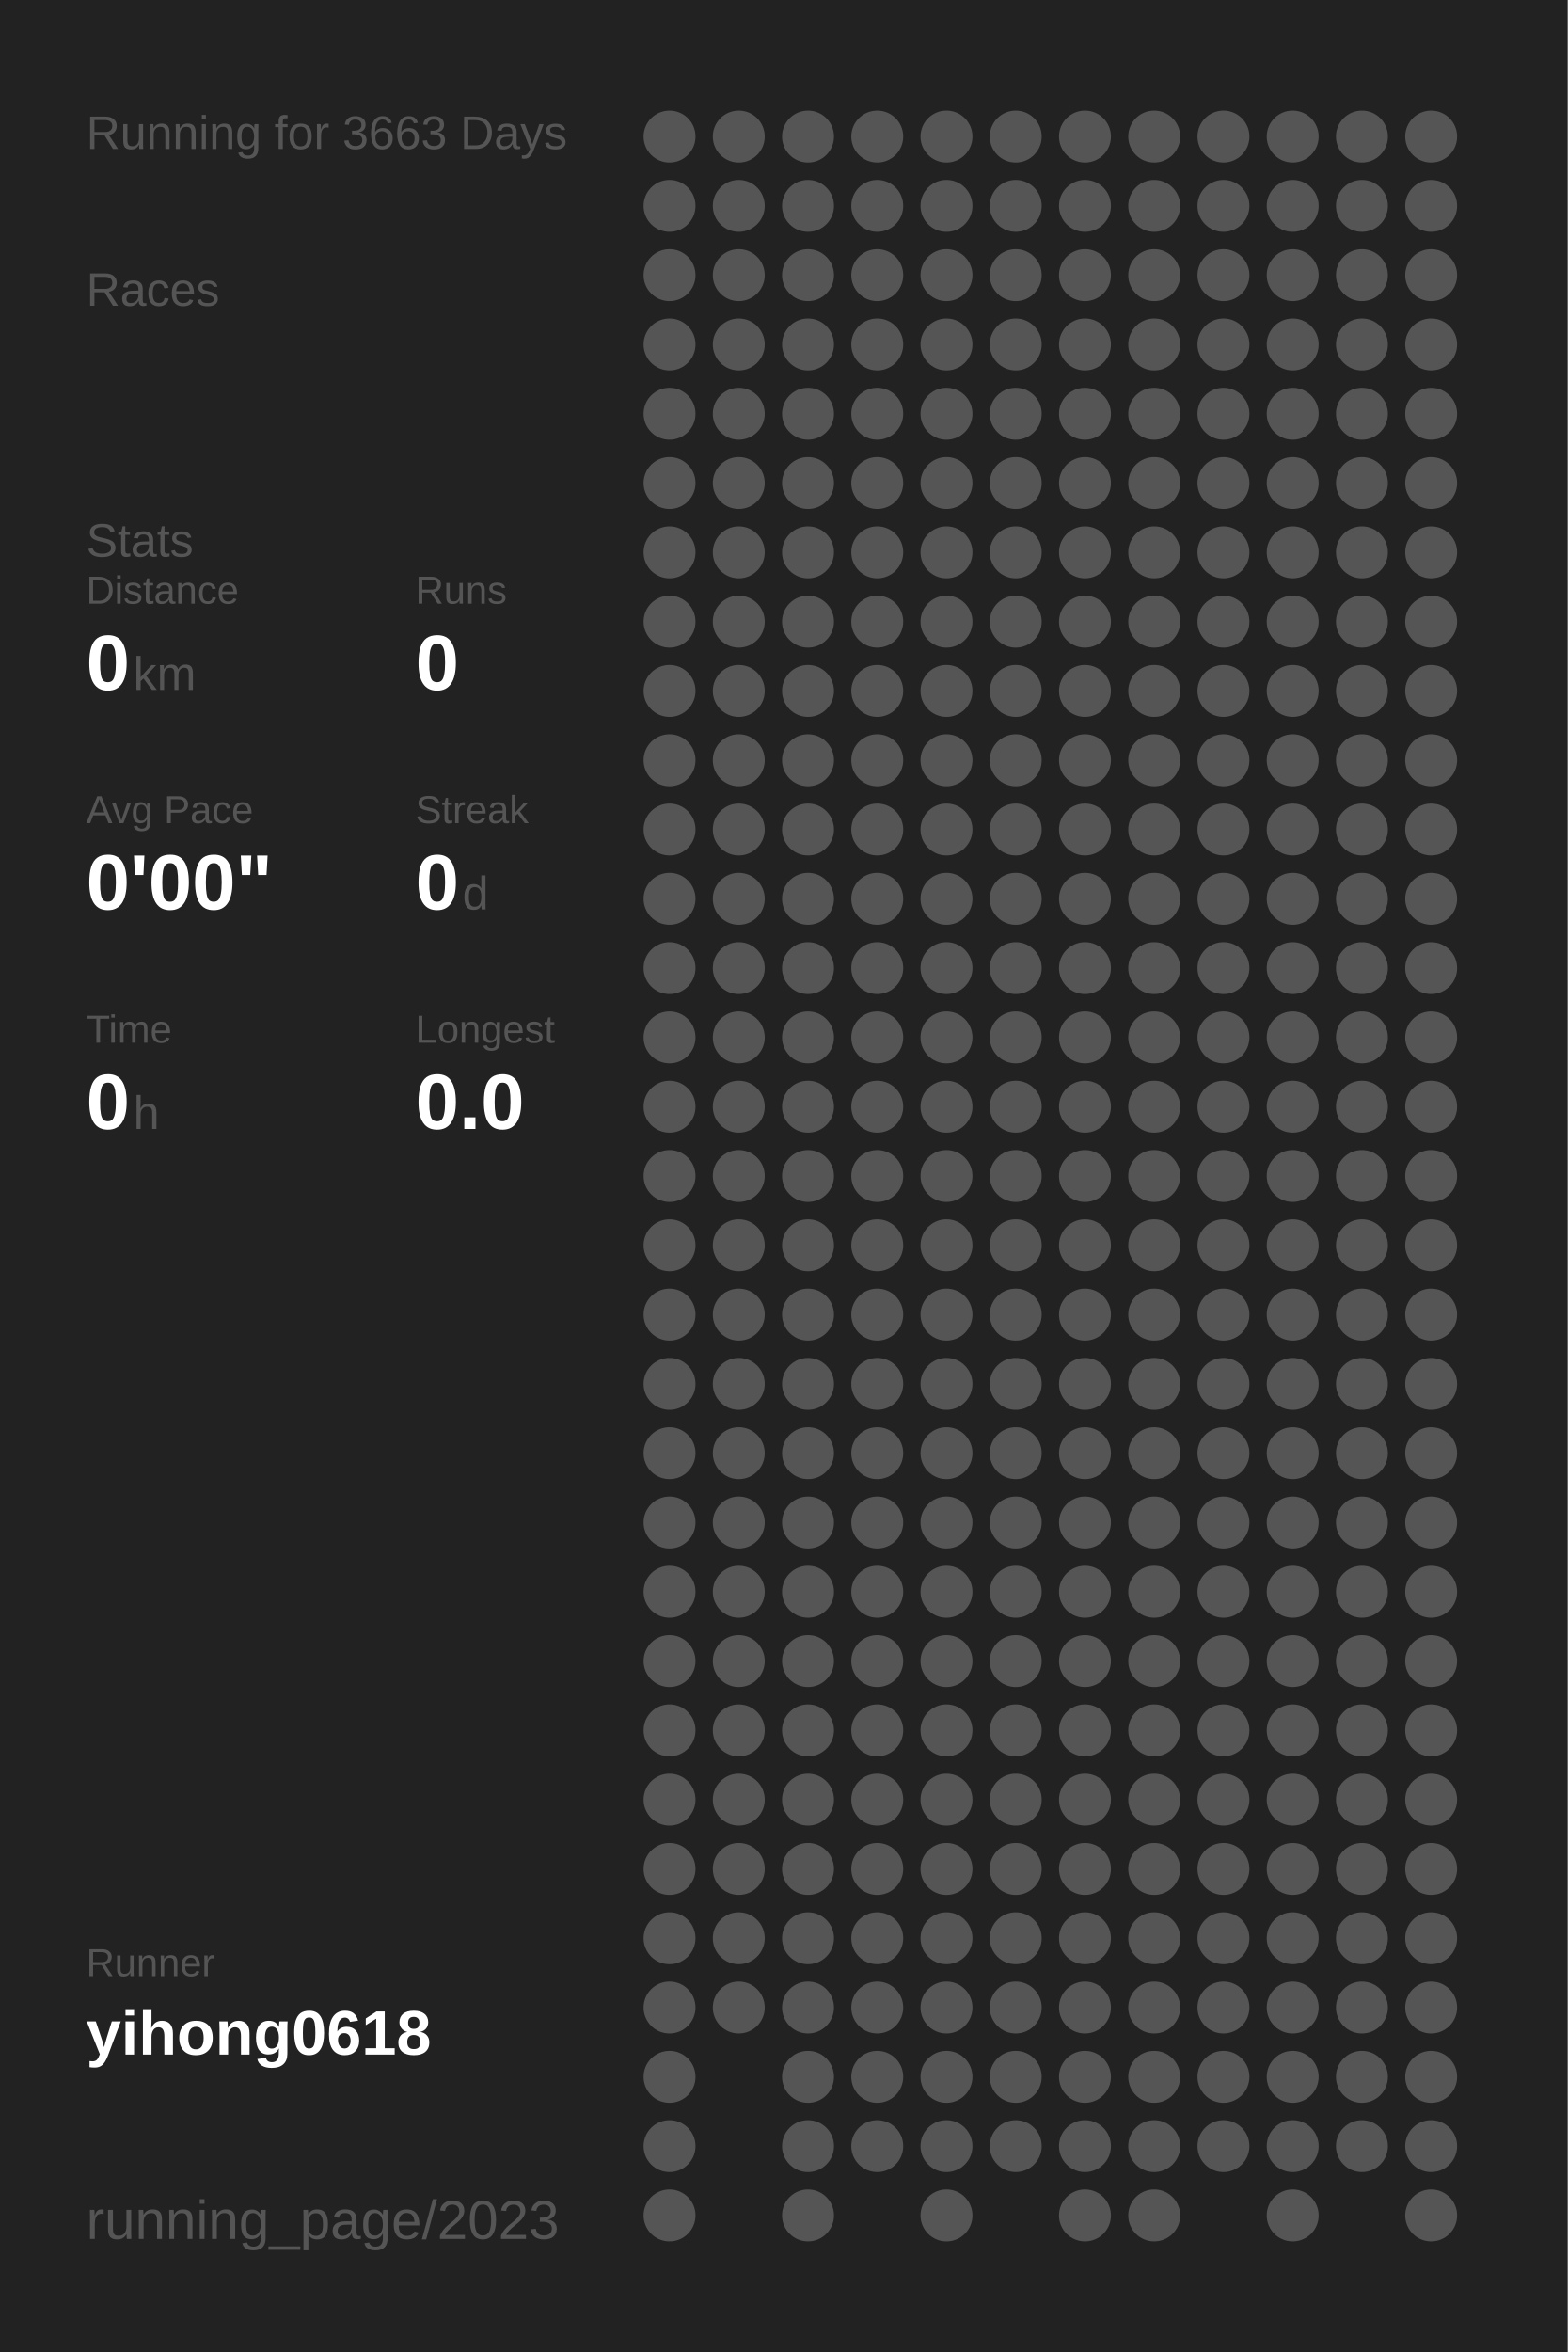
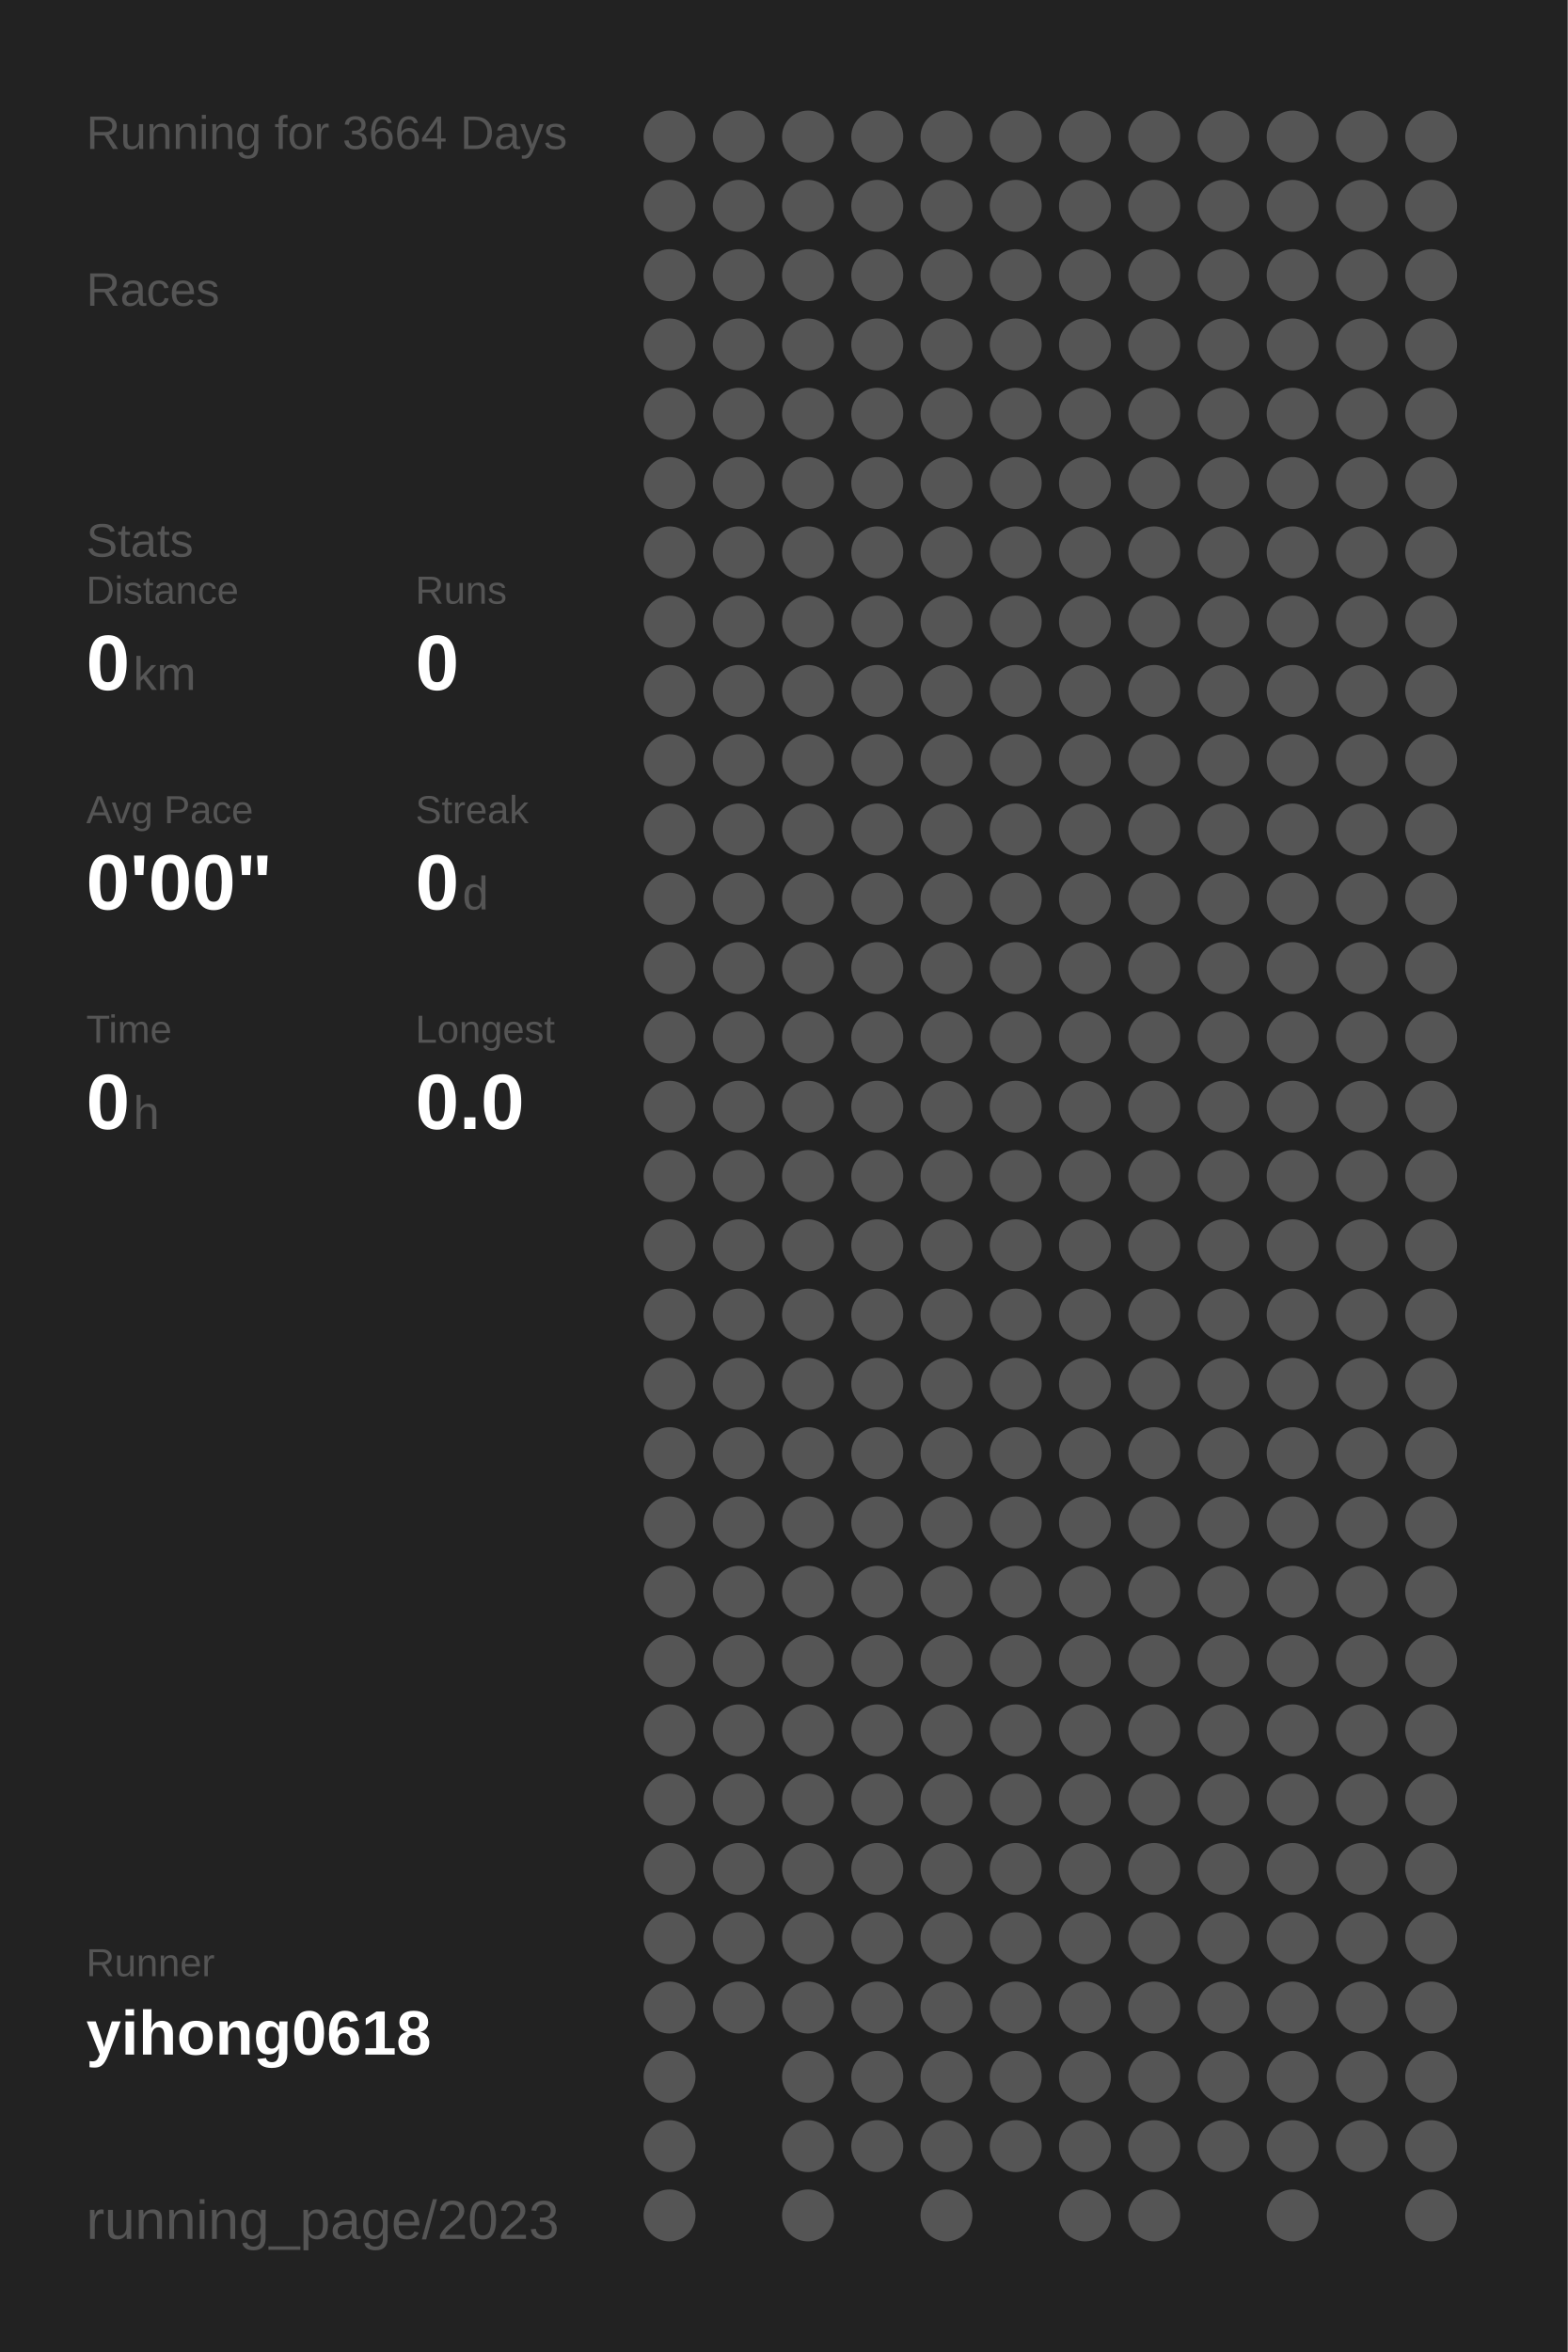
<svg xmlns="http://www.w3.org/2000/svg" baseProfile="full" height="300mm" version="1.1" viewBox="0,0,200,300" width="200mm">
  <defs />
  <rect fill="#222222" height="300" width="200" x="0" y="0" />
-   <text fill="#555555" style="font-size:6px; font-family:Arial;" x="11" y="19">Running for 3663 Days</text>
+   <text fill="#555555" style="font-size:6px; font-family:Arial;" x="11" y="19">Running for 3664 Days</text>
  <text fill="#555555" style="font-size:6px; font-family:Arial;" x="11" y="39">Races</text>
  <text fill="#555555" style="font-size:6px; font-family:Arial;" x="11" y="71">Stats</text>
  <text fill="#555555" style="font-size:5px; font-family:Arial;" x="11" y="77">Distance</text>
  <text fill="#FFFFFF" style="font-size:10px; font-family:Arial; font-weight:bold;" x="11" y="88">0</text>
  <text fill="#555555" style="font-size:6px; font-family:Arial;" x="17" y="88">km</text>
  <text fill="#555555" style="font-size:5px; font-family:Arial;" x="53" y="77">Runs</text>
  <text fill="#FFFFFF" style="font-size:10px; font-family:Arial; font-weight:bold;" x="53" y="88">0</text>
  <text fill="#555555" style="font-size:5px; font-family:Arial;" x="11" y="105">Avg Pace</text>
  <text fill="#FFFFFF" style="font-size:10px; font-family:Arial; font-weight:bold;" x="11" y="116">0'00"</text>
  <text fill="#555555" style="font-size:5px; font-family:Arial;" x="53" y="105">Streak</text>
  <text fill="#FFFFFF" style="font-size:10px; font-family:Arial; font-weight:bold;" x="53" y="116">0</text>
  <text fill="#555555" style="font-size:6px; font-family:Arial;" x="59" y="116">d</text>
  <text fill="#555555" style="font-size:5px; font-family:Arial;" x="11" y="133">Time</text>
  <text fill="#FFFFFF" style="font-size:10px; font-family:Arial; font-weight:bold;" x="11" y="144">0</text>
  <text fill="#555555" style="font-size:6px; font-family:Arial;" x="17" y="144">h</text>
  <text fill="#555555" style="font-size:5px; font-family:Arial;" x="53" y="133">Longest</text>
  <text fill="#FFFFFF" style="font-size:10px; font-family:Arial; font-weight:bold;" x="53" y="144">0.0</text>
  <text fill="#555555" style="font-size:5px; font-family:Arial;" x="11" y="252.065">Runner</text>
  <text fill="#FFFFFF" style="font-size:8px; font-family:Arial; font-weight:bold;" x="11" y="262.065">yihong0618</text>
  <text fill="#555555" style="font-size:7px; font-family:Arial;" x="11" y="285.581">running_page/2023</text>
  <circle cx="85.417" cy="17.419" fill="#555555" r="3.312" />
  <circle cx="85.417" cy="26.258" fill="#555555" r="3.312" />
  <circle cx="85.417" cy="35.097" fill="#555555" r="3.312" />
  <circle cx="85.417" cy="43.935" fill="#555555" r="3.312" />
  <circle cx="85.417" cy="52.774" fill="#555555" r="3.312" />
  <circle cx="85.417" cy="61.613" fill="#555555" r="3.312" />
  <circle cx="85.417" cy="70.452" fill="#555555" r="3.312" />
  <circle cx="85.417" cy="79.29" fill="#555555" r="3.312" />
  <circle cx="85.417" cy="88.129" fill="#555555" r="3.312" />
  <circle cx="85.417" cy="96.968" fill="#555555" r="3.312" />
  <circle cx="85.417" cy="105.806" fill="#555555" r="3.312" />
  <circle cx="85.417" cy="114.645" fill="#555555" r="3.312" />
  <circle cx="85.417" cy="123.484" fill="#555555" r="3.312" />
  <circle cx="85.417" cy="132.323" fill="#555555" r="3.312" />
  <circle cx="85.417" cy="141.161" fill="#555555" r="3.312" />
  <circle cx="85.417" cy="150" fill="#555555" r="3.312" />
  <circle cx="85.417" cy="158.839" fill="#555555" r="3.312" />
  <circle cx="85.417" cy="167.677" fill="#555555" r="3.312" />
  <circle cx="85.417" cy="176.516" fill="#555555" r="3.312" />
  <circle cx="85.417" cy="185.355" fill="#555555" r="3.312" />
  <circle cx="85.417" cy="194.194" fill="#555555" r="3.312" />
  <circle cx="85.417" cy="203.032" fill="#555555" r="3.312" />
  <circle cx="85.417" cy="211.871" fill="#555555" r="3.312" />
  <circle cx="85.417" cy="220.71" fill="#555555" r="3.312" />
  <circle cx="85.417" cy="229.548" fill="#555555" r="3.312" />
  <circle cx="85.417" cy="238.387" fill="#555555" r="3.312" />
  <circle cx="85.417" cy="247.226" fill="#555555" r="3.312" />
  <circle cx="85.417" cy="256.065" fill="#555555" r="3.312" />
  <circle cx="85.417" cy="264.903" fill="#555555" r="3.312" />
  <circle cx="85.417" cy="273.742" fill="#555555" r="3.312" />
  <circle cx="85.417" cy="282.581" fill="#555555" r="3.312" />
  <circle cx="94.25" cy="17.419" fill="#555555" r="3.312" />
  <circle cx="94.25" cy="26.258" fill="#555555" r="3.312" />
  <circle cx="94.25" cy="35.097" fill="#555555" r="3.312" />
  <circle cx="94.25" cy="43.935" fill="#555555" r="3.312" />
  <circle cx="94.25" cy="52.774" fill="#555555" r="3.312" />
  <circle cx="94.25" cy="61.613" fill="#555555" r="3.312" />
  <circle cx="94.25" cy="70.452" fill="#555555" r="3.312" />
  <circle cx="94.25" cy="79.29" fill="#555555" r="3.312" />
  <circle cx="94.25" cy="88.129" fill="#555555" r="3.312" />
  <circle cx="94.25" cy="96.968" fill="#555555" r="3.312" />
  <circle cx="94.25" cy="105.806" fill="#555555" r="3.312" />
  <circle cx="94.25" cy="114.645" fill="#555555" r="3.312" />
  <circle cx="94.25" cy="123.484" fill="#555555" r="3.312" />
  <circle cx="94.25" cy="132.323" fill="#555555" r="3.312" />
  <circle cx="94.25" cy="141.161" fill="#555555" r="3.312" />
  <circle cx="94.25" cy="150" fill="#555555" r="3.312" />
  <circle cx="94.25" cy="158.839" fill="#555555" r="3.312" />
  <circle cx="94.25" cy="167.677" fill="#555555" r="3.312" />
  <circle cx="94.25" cy="176.516" fill="#555555" r="3.312" />
  <circle cx="94.25" cy="185.355" fill="#555555" r="3.312" />
  <circle cx="94.25" cy="194.194" fill="#555555" r="3.312" />
  <circle cx="94.25" cy="203.032" fill="#555555" r="3.312" />
  <circle cx="94.25" cy="211.871" fill="#555555" r="3.312" />
  <circle cx="94.25" cy="220.71" fill="#555555" r="3.312" />
  <circle cx="94.25" cy="229.548" fill="#555555" r="3.312" />
  <circle cx="94.25" cy="238.387" fill="#555555" r="3.312" />
  <circle cx="94.25" cy="247.226" fill="#555555" r="3.312" />
  <circle cx="94.25" cy="256.065" fill="#555555" r="3.312" />
  <circle cx="103.083" cy="17.419" fill="#555555" r="3.312" />
  <circle cx="103.083" cy="26.258" fill="#555555" r="3.312" />
  <circle cx="103.083" cy="35.097" fill="#555555" r="3.312" />
  <circle cx="103.083" cy="43.935" fill="#555555" r="3.312" />
  <circle cx="103.083" cy="52.774" fill="#555555" r="3.312" />
  <circle cx="103.083" cy="61.613" fill="#555555" r="3.312" />
  <circle cx="103.083" cy="70.452" fill="#555555" r="3.312" />
  <circle cx="103.083" cy="79.29" fill="#555555" r="3.312" />
  <circle cx="103.083" cy="88.129" fill="#555555" r="3.312" />
  <circle cx="103.083" cy="96.968" fill="#555555" r="3.312" />
  <circle cx="103.083" cy="105.806" fill="#555555" r="3.312" />
  <circle cx="103.083" cy="114.645" fill="#555555" r="3.312" />
  <circle cx="103.083" cy="123.484" fill="#555555" r="3.312" />
  <circle cx="103.083" cy="132.323" fill="#555555" r="3.312" />
  <circle cx="103.083" cy="141.161" fill="#555555" r="3.312" />
  <circle cx="103.083" cy="150" fill="#555555" r="3.312" />
  <circle cx="103.083" cy="158.839" fill="#555555" r="3.312" />
  <circle cx="103.083" cy="167.677" fill="#555555" r="3.312" />
  <circle cx="103.083" cy="176.516" fill="#555555" r="3.312" />
  <circle cx="103.083" cy="185.355" fill="#555555" r="3.312" />
  <circle cx="103.083" cy="194.194" fill="#555555" r="3.312" />
  <circle cx="103.083" cy="203.032" fill="#555555" r="3.312" />
  <circle cx="103.083" cy="211.871" fill="#555555" r="3.312" />
  <circle cx="103.083" cy="220.71" fill="#555555" r="3.312" />
  <circle cx="103.083" cy="229.548" fill="#555555" r="3.312" />
  <circle cx="103.083" cy="238.387" fill="#555555" r="3.312" />
  <circle cx="103.083" cy="247.226" fill="#555555" r="3.312" />
  <circle cx="103.083" cy="256.065" fill="#555555" r="3.312" />
  <circle cx="103.083" cy="264.903" fill="#555555" r="3.312" />
  <circle cx="103.083" cy="273.742" fill="#555555" r="3.312" />
  <circle cx="103.083" cy="282.581" fill="#555555" r="3.312" />
  <circle cx="111.917" cy="17.419" fill="#555555" r="3.312" />
  <circle cx="111.917" cy="26.258" fill="#555555" r="3.312" />
  <circle cx="111.917" cy="35.097" fill="#555555" r="3.312" />
  <circle cx="111.917" cy="43.935" fill="#555555" r="3.312" />
  <circle cx="111.917" cy="52.774" fill="#555555" r="3.312" />
  <circle cx="111.917" cy="61.613" fill="#555555" r="3.312" />
  <circle cx="111.917" cy="70.452" fill="#555555" r="3.312" />
  <circle cx="111.917" cy="79.29" fill="#555555" r="3.312" />
  <circle cx="111.917" cy="88.129" fill="#555555" r="3.312" />
  <circle cx="111.917" cy="96.968" fill="#555555" r="3.312" />
  <circle cx="111.917" cy="105.806" fill="#555555" r="3.312" />
  <circle cx="111.917" cy="114.645" fill="#555555" r="3.312" />
  <circle cx="111.917" cy="123.484" fill="#555555" r="3.312" />
  <circle cx="111.917" cy="132.323" fill="#555555" r="3.312" />
  <circle cx="111.917" cy="141.161" fill="#555555" r="3.312" />
  <circle cx="111.917" cy="150" fill="#555555" r="3.312" />
  <circle cx="111.917" cy="158.839" fill="#555555" r="3.312" />
  <circle cx="111.917" cy="167.677" fill="#555555" r="3.312" />
  <circle cx="111.917" cy="176.516" fill="#555555" r="3.312" />
  <circle cx="111.917" cy="185.355" fill="#555555" r="3.312" />
  <circle cx="111.917" cy="194.194" fill="#555555" r="3.312" />
  <circle cx="111.917" cy="203.032" fill="#555555" r="3.312" />
  <circle cx="111.917" cy="211.871" fill="#555555" r="3.312" />
  <circle cx="111.917" cy="220.71" fill="#555555" r="3.312" />
  <circle cx="111.917" cy="229.548" fill="#555555" r="3.312" />
  <circle cx="111.917" cy="238.387" fill="#555555" r="3.312" />
  <circle cx="111.917" cy="247.226" fill="#555555" r="3.312" />
  <circle cx="111.917" cy="256.065" fill="#555555" r="3.312" />
  <circle cx="111.917" cy="264.903" fill="#555555" r="3.312" />
  <circle cx="111.917" cy="273.742" fill="#555555" r="3.312" />
  <circle cx="120.75" cy="17.419" fill="#555555" r="3.312" />
  <circle cx="120.75" cy="26.258" fill="#555555" r="3.312" />
  <circle cx="120.75" cy="35.097" fill="#555555" r="3.312" />
  <circle cx="120.75" cy="43.935" fill="#555555" r="3.312" />
  <circle cx="120.75" cy="52.774" fill="#555555" r="3.312" />
  <circle cx="120.75" cy="61.613" fill="#555555" r="3.312" />
  <circle cx="120.75" cy="70.452" fill="#555555" r="3.312" />
  <circle cx="120.75" cy="79.29" fill="#555555" r="3.312" />
  <circle cx="120.75" cy="88.129" fill="#555555" r="3.312" />
  <circle cx="120.75" cy="96.968" fill="#555555" r="3.312" />
  <circle cx="120.75" cy="105.806" fill="#555555" r="3.312" />
  <circle cx="120.75" cy="114.645" fill="#555555" r="3.312" />
  <circle cx="120.75" cy="123.484" fill="#555555" r="3.312" />
  <circle cx="120.75" cy="132.323" fill="#555555" r="3.312" />
  <circle cx="120.75" cy="141.161" fill="#555555" r="3.312" />
  <circle cx="120.75" cy="150" fill="#555555" r="3.312" />
  <circle cx="120.75" cy="158.839" fill="#555555" r="3.312" />
  <circle cx="120.75" cy="167.677" fill="#555555" r="3.312" />
  <circle cx="120.75" cy="176.516" fill="#555555" r="3.312" />
  <circle cx="120.75" cy="185.355" fill="#555555" r="3.312" />
  <circle cx="120.75" cy="194.194" fill="#555555" r="3.312" />
  <circle cx="120.75" cy="203.032" fill="#555555" r="3.312" />
  <circle cx="120.75" cy="211.871" fill="#555555" r="3.312" />
  <circle cx="120.75" cy="220.71" fill="#555555" r="3.312" />
  <circle cx="120.75" cy="229.548" fill="#555555" r="3.312" />
  <circle cx="120.75" cy="238.387" fill="#555555" r="3.312" />
  <circle cx="120.75" cy="247.226" fill="#555555" r="3.312" />
  <circle cx="120.75" cy="256.065" fill="#555555" r="3.312" />
  <circle cx="120.75" cy="264.903" fill="#555555" r="3.312" />
  <circle cx="120.75" cy="273.742" fill="#555555" r="3.312" />
  <circle cx="120.75" cy="282.581" fill="#555555" r="3.312" />
  <circle cx="129.583" cy="17.419" fill="#555555" r="3.312" />
  <circle cx="129.583" cy="26.258" fill="#555555" r="3.312" />
  <circle cx="129.583" cy="35.097" fill="#555555" r="3.312" />
  <circle cx="129.583" cy="43.935" fill="#555555" r="3.312" />
  <circle cx="129.583" cy="52.774" fill="#555555" r="3.312" />
  <circle cx="129.583" cy="61.613" fill="#555555" r="3.312" />
  <circle cx="129.583" cy="70.452" fill="#555555" r="3.312" />
  <circle cx="129.583" cy="79.29" fill="#555555" r="3.312" />
  <circle cx="129.583" cy="88.129" fill="#555555" r="3.312" />
  <circle cx="129.583" cy="96.968" fill="#555555" r="3.312" />
  <circle cx="129.583" cy="105.806" fill="#555555" r="3.312" />
  <circle cx="129.583" cy="114.645" fill="#555555" r="3.312" />
  <circle cx="129.583" cy="123.484" fill="#555555" r="3.312" />
  <circle cx="129.583" cy="132.323" fill="#555555" r="3.312" />
  <circle cx="129.583" cy="141.161" fill="#555555" r="3.312" />
  <circle cx="129.583" cy="150" fill="#555555" r="3.312" />
  <circle cx="129.583" cy="158.839" fill="#555555" r="3.312" />
  <circle cx="129.583" cy="167.677" fill="#555555" r="3.312" />
  <circle cx="129.583" cy="176.516" fill="#555555" r="3.312" />
  <circle cx="129.583" cy="185.355" fill="#555555" r="3.312" />
  <circle cx="129.583" cy="194.194" fill="#555555" r="3.312" />
  <circle cx="129.583" cy="203.032" fill="#555555" r="3.312" />
  <circle cx="129.583" cy="211.871" fill="#555555" r="3.312" />
  <circle cx="129.583" cy="220.71" fill="#555555" r="3.312" />
  <circle cx="129.583" cy="229.548" fill="#555555" r="3.312" />
  <circle cx="129.583" cy="238.387" fill="#555555" r="3.312" />
  <circle cx="129.583" cy="247.226" fill="#555555" r="3.312" />
  <circle cx="129.583" cy="256.065" fill="#555555" r="3.312" />
  <circle cx="129.583" cy="264.903" fill="#555555" r="3.312" />
  <circle cx="129.583" cy="273.742" fill="#555555" r="3.312" />
  <circle cx="138.417" cy="17.419" fill="#555555" r="3.312" />
  <circle cx="138.417" cy="26.258" fill="#555555" r="3.312" />
  <circle cx="138.417" cy="35.097" fill="#555555" r="3.312" />
  <circle cx="138.417" cy="43.935" fill="#555555" r="3.312" />
  <circle cx="138.417" cy="52.774" fill="#555555" r="3.312" />
  <circle cx="138.417" cy="61.613" fill="#555555" r="3.312" />
  <circle cx="138.417" cy="70.452" fill="#555555" r="3.312" />
  <circle cx="138.417" cy="79.29" fill="#555555" r="3.312" />
  <circle cx="138.417" cy="88.129" fill="#555555" r="3.312" />
  <circle cx="138.417" cy="96.968" fill="#555555" r="3.312" />
  <circle cx="138.417" cy="105.806" fill="#555555" r="3.312" />
  <circle cx="138.417" cy="114.645" fill="#555555" r="3.312" />
  <circle cx="138.417" cy="123.484" fill="#555555" r="3.312" />
  <circle cx="138.417" cy="132.323" fill="#555555" r="3.312" />
  <circle cx="138.417" cy="141.161" fill="#555555" r="3.312" />
  <circle cx="138.417" cy="150" fill="#555555" r="3.312" />
  <circle cx="138.417" cy="158.839" fill="#555555" r="3.312" />
  <circle cx="138.417" cy="167.677" fill="#555555" r="3.312" />
  <circle cx="138.417" cy="176.516" fill="#555555" r="3.312" />
  <circle cx="138.417" cy="185.355" fill="#555555" r="3.312" />
  <circle cx="138.417" cy="194.194" fill="#555555" r="3.312" />
  <circle cx="138.417" cy="203.032" fill="#555555" r="3.312" />
  <circle cx="138.417" cy="211.871" fill="#555555" r="3.312" />
  <circle cx="138.417" cy="220.71" fill="#555555" r="3.312" />
  <circle cx="138.417" cy="229.548" fill="#555555" r="3.312" />
  <circle cx="138.417" cy="238.387" fill="#555555" r="3.312" />
  <circle cx="138.417" cy="247.226" fill="#555555" r="3.312" />
  <circle cx="138.417" cy="256.065" fill="#555555" r="3.312" />
  <circle cx="138.417" cy="264.903" fill="#555555" r="3.312" />
  <circle cx="138.417" cy="273.742" fill="#555555" r="3.312" />
  <circle cx="138.417" cy="282.581" fill="#555555" r="3.312" />
  <circle cx="147.25" cy="17.419" fill="#555555" r="3.312" />
  <circle cx="147.25" cy="26.258" fill="#555555" r="3.312" />
  <circle cx="147.25" cy="35.097" fill="#555555" r="3.312" />
  <circle cx="147.25" cy="43.935" fill="#555555" r="3.312" />
  <circle cx="147.25" cy="52.774" fill="#555555" r="3.312" />
  <circle cx="147.25" cy="61.613" fill="#555555" r="3.312" />
  <circle cx="147.25" cy="70.452" fill="#555555" r="3.312" />
  <circle cx="147.25" cy="79.29" fill="#555555" r="3.312" />
  <circle cx="147.25" cy="88.129" fill="#555555" r="3.312" />
  <circle cx="147.25" cy="96.968" fill="#555555" r="3.312" />
  <circle cx="147.25" cy="105.806" fill="#555555" r="3.312" />
  <circle cx="147.25" cy="114.645" fill="#555555" r="3.312" />
  <circle cx="147.25" cy="123.484" fill="#555555" r="3.312" />
  <circle cx="147.25" cy="132.323" fill="#555555" r="3.312" />
  <circle cx="147.25" cy="141.161" fill="#555555" r="3.312" />
  <circle cx="147.25" cy="150" fill="#555555" r="3.312" />
  <circle cx="147.25" cy="158.839" fill="#555555" r="3.312" />
  <circle cx="147.25" cy="167.677" fill="#555555" r="3.312" />
  <circle cx="147.25" cy="176.516" fill="#555555" r="3.312" />
  <circle cx="147.25" cy="185.355" fill="#555555" r="3.312" />
  <circle cx="147.25" cy="194.194" fill="#555555" r="3.312" />
  <circle cx="147.25" cy="203.032" fill="#555555" r="3.312" />
  <circle cx="147.25" cy="211.871" fill="#555555" r="3.312" />
  <circle cx="147.25" cy="220.71" fill="#555555" r="3.312" />
  <circle cx="147.25" cy="229.548" fill="#555555" r="3.312" />
  <circle cx="147.25" cy="238.387" fill="#555555" r="3.312" />
  <circle cx="147.25" cy="247.226" fill="#555555" r="3.312" />
  <circle cx="147.25" cy="256.065" fill="#555555" r="3.312" />
  <circle cx="147.25" cy="264.903" fill="#555555" r="3.312" />
  <circle cx="147.25" cy="273.742" fill="#555555" r="3.312" />
  <circle cx="147.25" cy="282.581" fill="#555555" r="3.312" />
  <circle cx="156.083" cy="17.419" fill="#555555" r="3.312" />
  <circle cx="156.083" cy="26.258" fill="#555555" r="3.312" />
  <circle cx="156.083" cy="35.097" fill="#555555" r="3.312" />
  <circle cx="156.083" cy="43.935" fill="#555555" r="3.312" />
  <circle cx="156.083" cy="52.774" fill="#555555" r="3.312" />
  <circle cx="156.083" cy="61.613" fill="#555555" r="3.312" />
  <circle cx="156.083" cy="70.452" fill="#555555" r="3.312" />
  <circle cx="156.083" cy="79.29" fill="#555555" r="3.312" />
  <circle cx="156.083" cy="88.129" fill="#555555" r="3.312" />
  <circle cx="156.083" cy="96.968" fill="#555555" r="3.312" />
  <circle cx="156.083" cy="105.806" fill="#555555" r="3.312" />
  <circle cx="156.083" cy="114.645" fill="#555555" r="3.312" />
  <circle cx="156.083" cy="123.484" fill="#555555" r="3.312" />
  <circle cx="156.083" cy="132.323" fill="#555555" r="3.312" />
  <circle cx="156.083" cy="141.161" fill="#555555" r="3.312" />
  <circle cx="156.083" cy="150" fill="#555555" r="3.312" />
  <circle cx="156.083" cy="158.839" fill="#555555" r="3.312" />
  <circle cx="156.083" cy="167.677" fill="#555555" r="3.312" />
  <circle cx="156.083" cy="176.516" fill="#555555" r="3.312" />
  <circle cx="156.083" cy="185.355" fill="#555555" r="3.312" />
  <circle cx="156.083" cy="194.194" fill="#555555" r="3.312" />
  <circle cx="156.083" cy="203.032" fill="#555555" r="3.312" />
  <circle cx="156.083" cy="211.871" fill="#555555" r="3.312" />
  <circle cx="156.083" cy="220.71" fill="#555555" r="3.312" />
  <circle cx="156.083" cy="229.548" fill="#555555" r="3.312" />
  <circle cx="156.083" cy="238.387" fill="#555555" r="3.312" />
  <circle cx="156.083" cy="247.226" fill="#555555" r="3.312" />
  <circle cx="156.083" cy="256.065" fill="#555555" r="3.312" />
  <circle cx="156.083" cy="264.903" fill="#555555" r="3.312" />
  <circle cx="156.083" cy="273.742" fill="#555555" r="3.312" />
  <circle cx="164.917" cy="17.419" fill="#555555" r="3.312" />
  <circle cx="164.917" cy="26.258" fill="#555555" r="3.312" />
  <circle cx="164.917" cy="35.097" fill="#555555" r="3.312" />
  <circle cx="164.917" cy="43.935" fill="#555555" r="3.312" />
  <circle cx="164.917" cy="52.774" fill="#555555" r="3.312" />
  <circle cx="164.917" cy="61.613" fill="#555555" r="3.312" />
  <circle cx="164.917" cy="70.452" fill="#555555" r="3.312" />
  <circle cx="164.917" cy="79.29" fill="#555555" r="3.312" />
  <circle cx="164.917" cy="88.129" fill="#555555" r="3.312" />
  <circle cx="164.917" cy="96.968" fill="#555555" r="3.312" />
  <circle cx="164.917" cy="105.806" fill="#555555" r="3.312" />
  <circle cx="164.917" cy="114.645" fill="#555555" r="3.312" />
  <circle cx="164.917" cy="123.484" fill="#555555" r="3.312" />
  <circle cx="164.917" cy="132.323" fill="#555555" r="3.312" />
  <circle cx="164.917" cy="141.161" fill="#555555" r="3.312" />
  <circle cx="164.917" cy="150" fill="#555555" r="3.312" />
  <circle cx="164.917" cy="158.839" fill="#555555" r="3.312" />
  <circle cx="164.917" cy="167.677" fill="#555555" r="3.312" />
  <circle cx="164.917" cy="176.516" fill="#555555" r="3.312" />
  <circle cx="164.917" cy="185.355" fill="#555555" r="3.312" />
  <circle cx="164.917" cy="194.194" fill="#555555" r="3.312" />
  <circle cx="164.917" cy="203.032" fill="#555555" r="3.312" />
  <circle cx="164.917" cy="211.871" fill="#555555" r="3.312" />
  <circle cx="164.917" cy="220.71" fill="#555555" r="3.312" />
  <circle cx="164.917" cy="229.548" fill="#555555" r="3.312" />
  <circle cx="164.917" cy="238.387" fill="#555555" r="3.312" />
  <circle cx="164.917" cy="247.226" fill="#555555" r="3.312" />
  <circle cx="164.917" cy="256.065" fill="#555555" r="3.312" />
  <circle cx="164.917" cy="264.903" fill="#555555" r="3.312" />
  <circle cx="164.917" cy="273.742" fill="#555555" r="3.312" />
  <circle cx="164.917" cy="282.581" fill="#555555" r="3.312" />
  <circle cx="173.75" cy="17.419" fill="#555555" r="3.312" />
  <circle cx="173.75" cy="26.258" fill="#555555" r="3.312" />
  <circle cx="173.75" cy="35.097" fill="#555555" r="3.312" />
  <circle cx="173.75" cy="43.935" fill="#555555" r="3.312" />
  <circle cx="173.75" cy="52.774" fill="#555555" r="3.312" />
  <circle cx="173.75" cy="61.613" fill="#555555" r="3.312" />
  <circle cx="173.75" cy="70.452" fill="#555555" r="3.312" />
  <circle cx="173.75" cy="79.29" fill="#555555" r="3.312" />
  <circle cx="173.75" cy="88.129" fill="#555555" r="3.312" />
  <circle cx="173.75" cy="96.968" fill="#555555" r="3.312" />
  <circle cx="173.75" cy="105.806" fill="#555555" r="3.312" />
  <circle cx="173.75" cy="114.645" fill="#555555" r="3.312" />
  <circle cx="173.75" cy="123.484" fill="#555555" r="3.312" />
  <circle cx="173.75" cy="132.323" fill="#555555" r="3.312" />
  <circle cx="173.75" cy="141.161" fill="#555555" r="3.312" />
  <circle cx="173.75" cy="150" fill="#555555" r="3.312" />
  <circle cx="173.75" cy="158.839" fill="#555555" r="3.312" />
  <circle cx="173.75" cy="167.677" fill="#555555" r="3.312" />
  <circle cx="173.75" cy="176.516" fill="#555555" r="3.312" />
  <circle cx="173.75" cy="185.355" fill="#555555" r="3.312" />
  <circle cx="173.75" cy="194.194" fill="#555555" r="3.312" />
  <circle cx="173.75" cy="203.032" fill="#555555" r="3.312" />
  <circle cx="173.75" cy="211.871" fill="#555555" r="3.312" />
  <circle cx="173.75" cy="220.71" fill="#555555" r="3.312" />
  <circle cx="173.75" cy="229.548" fill="#555555" r="3.312" />
  <circle cx="173.75" cy="238.387" fill="#555555" r="3.312" />
  <circle cx="173.75" cy="247.226" fill="#555555" r="3.312" />
  <circle cx="173.75" cy="256.065" fill="#555555" r="3.312" />
  <circle cx="173.75" cy="264.903" fill="#555555" r="3.312" />
  <circle cx="173.75" cy="273.742" fill="#555555" r="3.312" />
  <circle cx="182.583" cy="17.419" fill="#555555" r="3.312" />
  <circle cx="182.583" cy="26.258" fill="#555555" r="3.312" />
  <circle cx="182.583" cy="35.097" fill="#555555" r="3.312" />
  <circle cx="182.583" cy="43.935" fill="#555555" r="3.312" />
  <circle cx="182.583" cy="52.774" fill="#555555" r="3.312" />
  <circle cx="182.583" cy="61.613" fill="#555555" r="3.312" />
  <circle cx="182.583" cy="70.452" fill="#555555" r="3.312" />
  <circle cx="182.583" cy="79.29" fill="#555555" r="3.312" />
  <circle cx="182.583" cy="88.129" fill="#555555" r="3.312" />
  <circle cx="182.583" cy="96.968" fill="#555555" r="3.312" />
  <circle cx="182.583" cy="105.806" fill="#555555" r="3.312" />
  <circle cx="182.583" cy="114.645" fill="#555555" r="3.312" />
  <circle cx="182.583" cy="123.484" fill="#555555" r="3.312" />
  <circle cx="182.583" cy="132.323" fill="#555555" r="3.312" />
  <circle cx="182.583" cy="141.161" fill="#555555" r="3.312" />
  <circle cx="182.583" cy="150" fill="#555555" r="3.312" />
  <circle cx="182.583" cy="158.839" fill="#555555" r="3.312" />
  <circle cx="182.583" cy="167.677" fill="#555555" r="3.312" />
  <circle cx="182.583" cy="176.516" fill="#555555" r="3.312" />
  <circle cx="182.583" cy="185.355" fill="#555555" r="3.312" />
  <circle cx="182.583" cy="194.194" fill="#555555" r="3.312" />
  <circle cx="182.583" cy="203.032" fill="#555555" r="3.312" />
  <circle cx="182.583" cy="211.871" fill="#555555" r="3.312" />
  <circle cx="182.583" cy="220.71" fill="#555555" r="3.312" />
  <circle cx="182.583" cy="229.548" fill="#555555" r="3.312" />
  <circle cx="182.583" cy="238.387" fill="#555555" r="3.312" />
  <circle cx="182.583" cy="247.226" fill="#555555" r="3.312" />
  <circle cx="182.583" cy="256.065" fill="#555555" r="3.312" />
  <circle cx="182.583" cy="264.903" fill="#555555" r="3.312" />
  <circle cx="182.583" cy="273.742" fill="#555555" r="3.312" />
  <circle cx="182.583" cy="282.581" fill="#555555" r="3.312" />
</svg>
